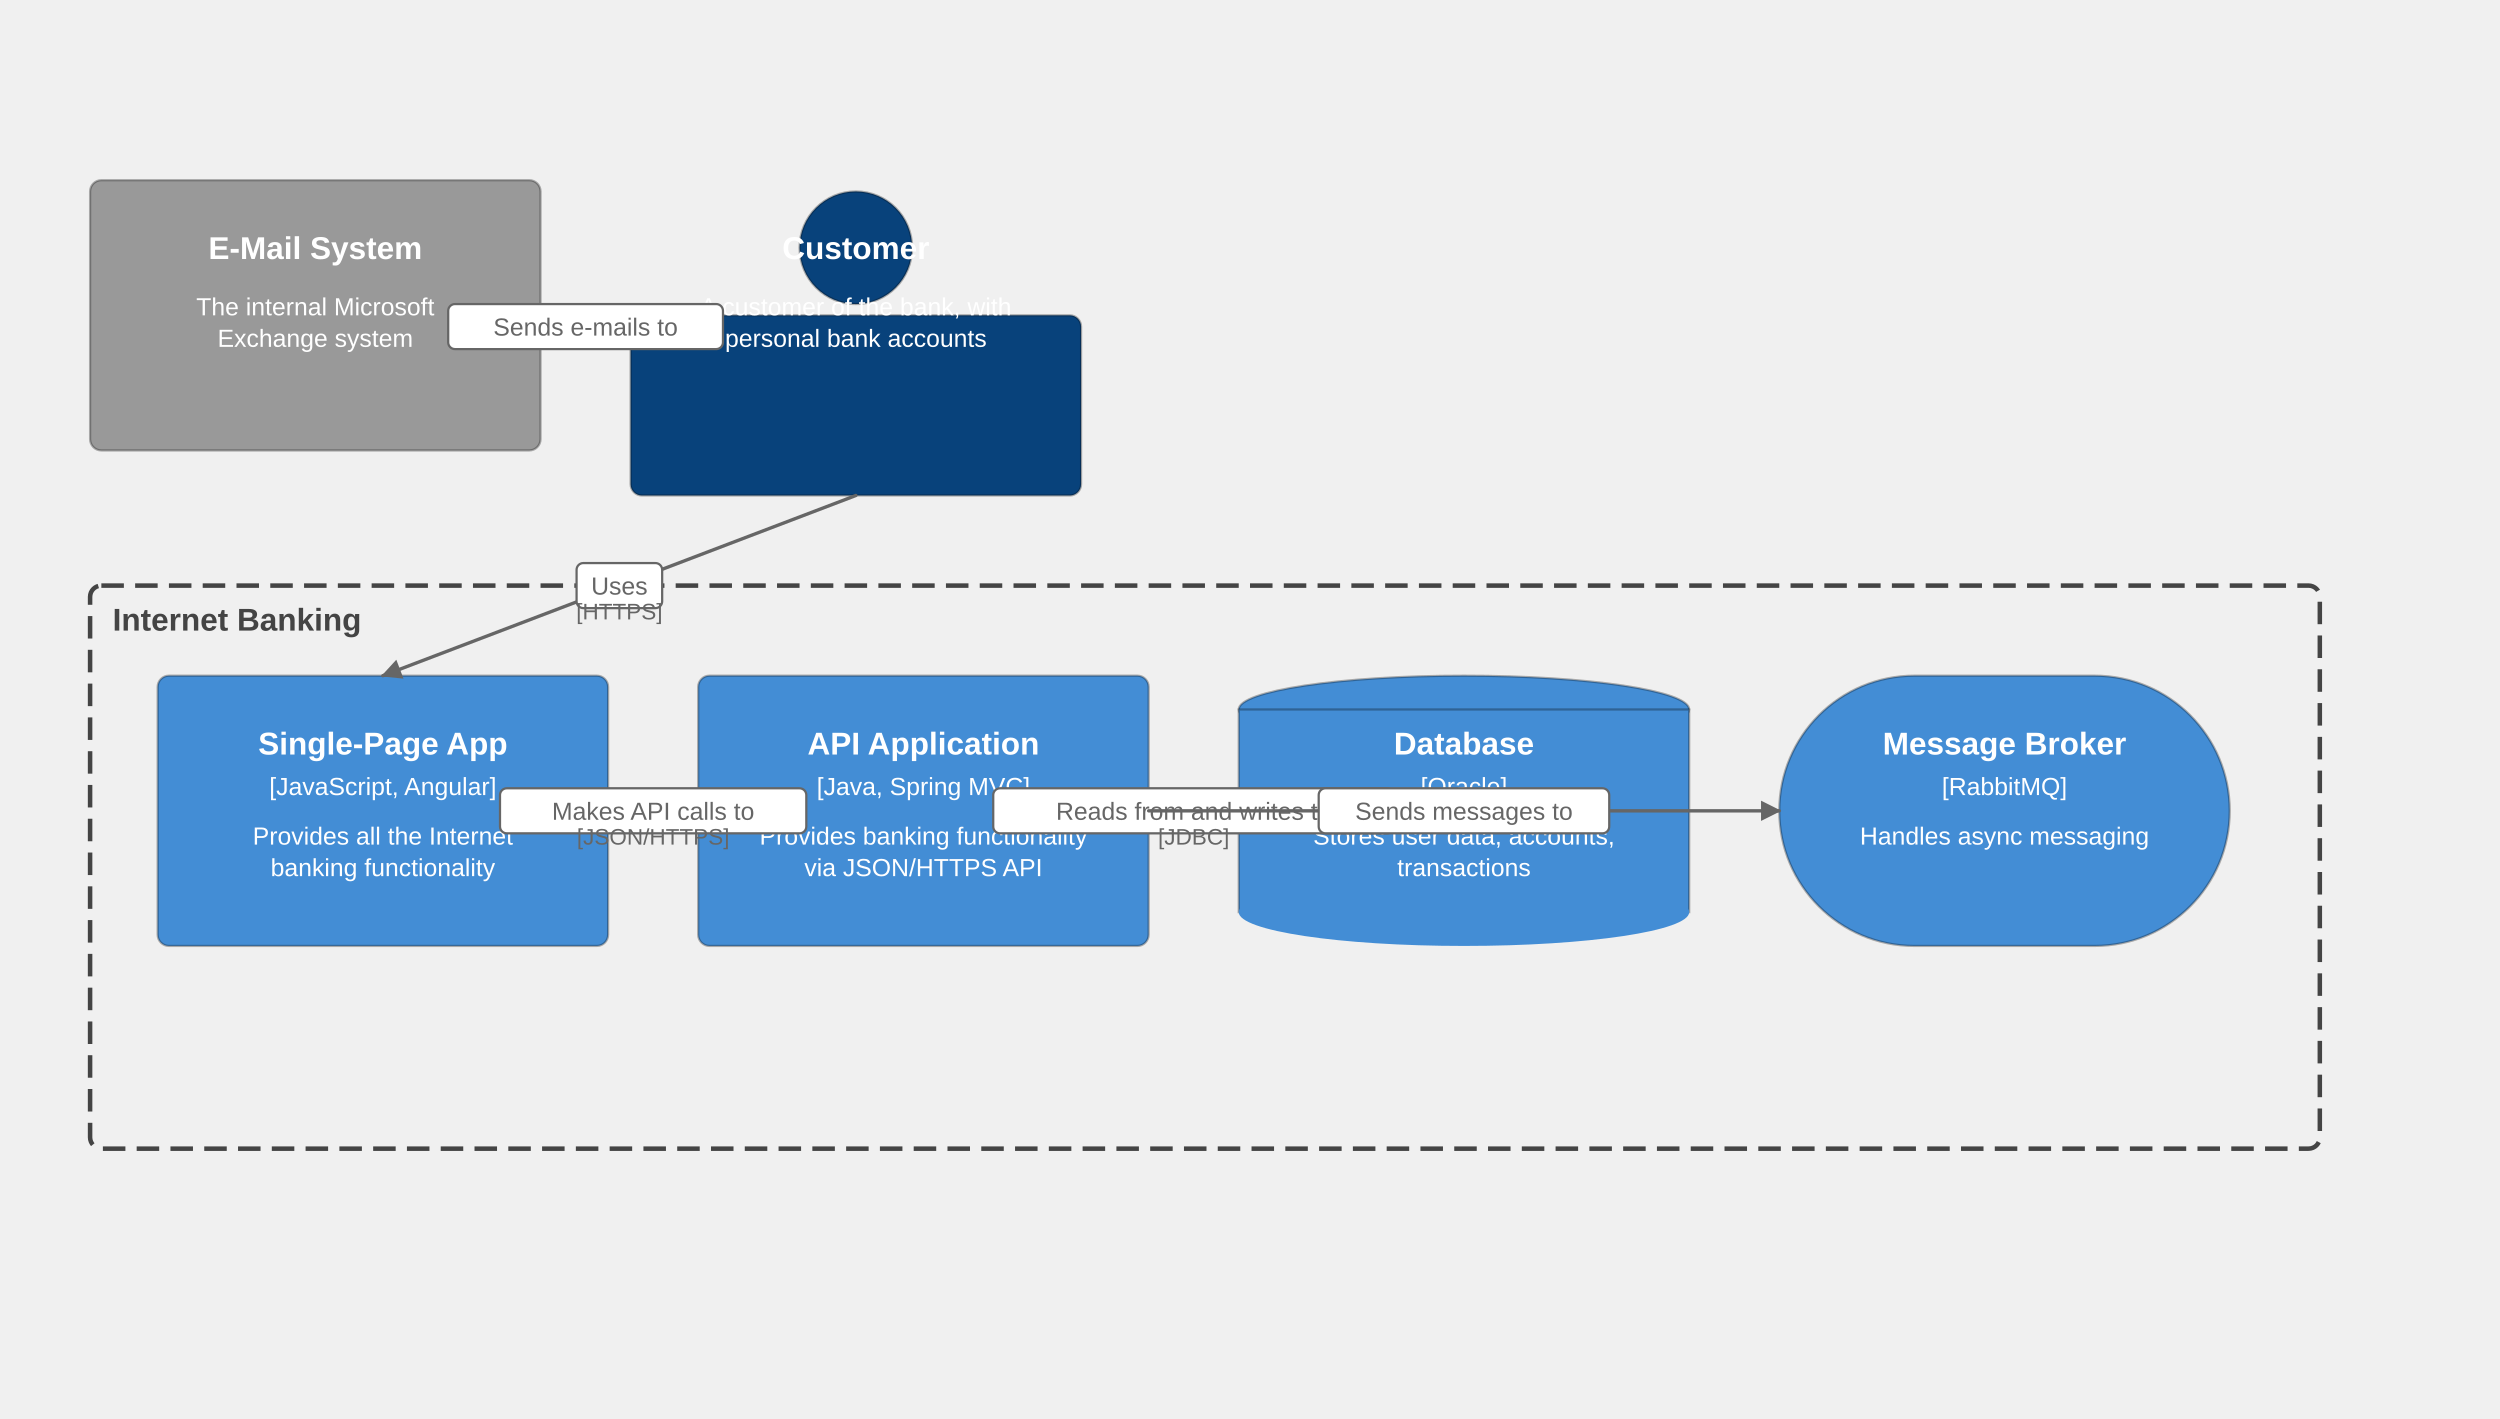
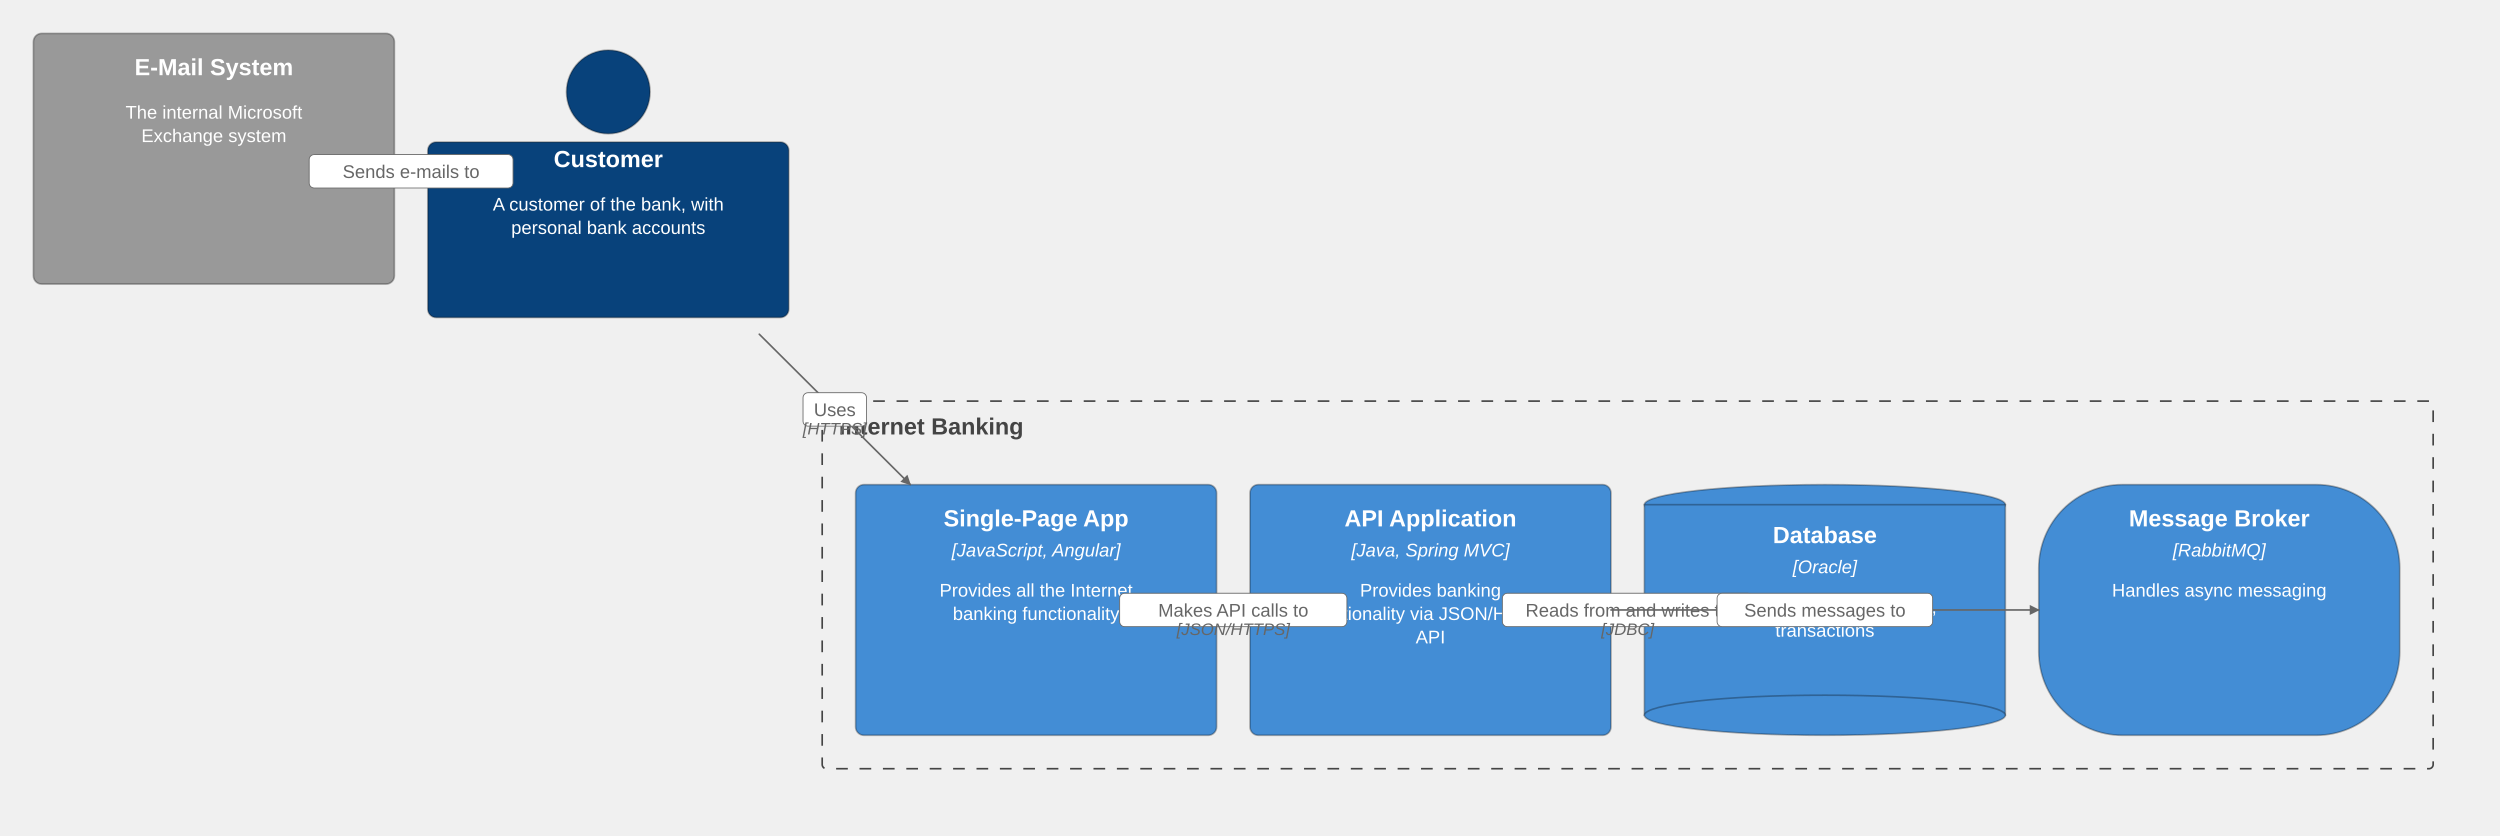
- <svg xmlns="http://www.w3.org/2000/svg" width="1110" height="630" viewBox="0 0 1110 630" class="mermaid">
+ <svg xmlns="http://www.w3.org/2000/svg" width="1496" height="500" viewBox="0 0 1496 500" class="mermaid">
  <style>

.c4-element-group {
  cursor: pointer;
}

.c4-element, .c4-person-body {
  stroke: rgba(0,0,0,0.3);
  stroke-width: 1px;
}

.c4-person-head {
  stroke: rgba(0,0,0,0.3);
  stroke-width: 1px;
}

- .c4-db-top, .c4-db-body {
+ .c4-db-top, .c4-db-body, .c4-db-bottom {
  stroke: rgba(0,0,0,0.3);
  stroke-width: 1px;
}

.c4-queue {
  stroke: rgba(0,0,0,0.3);
  stroke-width: 1px;
}

.c4-boundary {
  fill: none;
}

.c4-label, .c4-technology, .c4-description {
  font-family: trebuchet ms, verdana, arial, sans-serif;
}

.c4-boundary-label {
  font-family: trebuchet ms, verdana, arial, sans-serif;
}

.c4-rel-label, .c4-rel-technology {
  font-family: trebuchet ms, verdana, arial, sans-serif;
}

.c4-relationship {
  stroke-linecap: round;
}

  </style>
  <defs>
    <marker id="c4-arrow" viewBox="0 0 10 10" refX="9" refY="5" markerWidth="6" markerHeight="6" orient="auto-start-reverse">
      <path d="M 0 0 L 10 5 L 0 10 z" fill="#666666" />
    </marker>
  </defs>
  <g class="root">
    <g class="clusters">

    </g>
    <g class="edgePaths">

    </g>
    <g class="edgeLabels">

    </g>
    <g class="nodes">

    </g>
    <g class="c4-boundary-group" id="c1">
-       <rect x="40" y="260" width="990" height="250" rx="5" ry="5" class="c4-boundary" fill="none" stroke-width="2" stroke="#444444" stroke-dasharray="10,5" />
-       <text x="50" y="280" class="c4-boundary-label" font-weight="bold" fill="#444444" font-size="14">Internet Banking</text>
+       <rect x="492" y="240" width="964" height="220" rx="2.5" ry="2.5" class="c4-boundary" stroke="#444444" stroke-width="1" fill="none" stroke-dasharray="7,7" />
+       <text x="502" y="260" class="c4-boundary-label" fill="#444444" font-weight="bold" font-size="14">Internet Banking</text>
    </g>
    <g class="c4-element-group" id="email_system">
-       <rect x="40" y="80" width="200" height="120" rx="5" ry="5" class="c4-element" fill="#999999" />
-       <text x="140" y="115" class="c4-label" font-size="14" text-anchor="middle" fill="#ffffff" font-weight="bold">E-Mail System</text>
-       <text x="140" y="140" class="c4-description" font-size="11" text-anchor="middle" fill="#ffffff">The internal Microsoft</text>
-       <text x="140" y="154" class="c4-description" fill="#ffffff" text-anchor="middle" font-size="11">Exchange system</text>
+       <rect x="20" y="20" width="216" height="150" rx="5" ry="5" class="c4-element" fill="#999999" />
+       <text x="128" y="45" class="c4-label" font-weight="bold" fill="#ffffff" font-size="14" text-anchor="middle">E-Mail System</text>
+       <text x="128" y="71" class="c4-description" fill="#ffffff" text-anchor="middle" font-size="11">The internal Microsoft</text>
+       <text x="128" y="85" class="c4-description" font-size="11" text-anchor="middle" fill="#ffffff">Exchange system</text>
    </g>
    <g class="c4-element-group" id="customer">
-       <circle cx="380" cy="110" r="25" class="c4-person-head" fill="#08427b" />
-       <rect x="280" y="140" width="200" height="80" rx="5" ry="5" class="c4-person-body" fill="#08427b" />
-       <text x="380" y="115" class="c4-label" font-weight="bold" fill="#ffffff" text-anchor="middle" font-size="14">Customer</text>
-       <text x="380" y="140" class="c4-description" fill="#ffffff" text-anchor="middle" font-size="11">A customer of the bank, with</text>
-       <text x="380" y="154" class="c4-description" fill="#ffffff" font-size="11" text-anchor="middle">personal bank accounts</text>
+       <circle cx="364" cy="55" r="25" class="c4-person-head" fill="#08427b" />
+       <rect x="256" y="85" width="216" height="105" rx="5" ry="5" class="c4-person-body" fill="#08427b" />
+       <text x="364" y="100" class="c4-label" font-weight="bold" text-anchor="middle" font-size="14" fill="#ffffff">Customer</text>
+       <text x="364" y="126" class="c4-description" font-size="11" fill="#ffffff" text-anchor="middle">A customer of the bank, with</text>
+       <text x="364" y="140" class="c4-description" text-anchor="middle" font-size="11" fill="#ffffff">personal bank accounts</text>
    </g>
    <g class="c4-element-group" id="spa">
-       <rect x="70" y="300" width="200" height="120" rx="5" ry="5" class="c4-element" fill="#438dd5" />
-       <text x="170" y="335" class="c4-label" font-size="14" fill="#ffffff" font-weight="bold" text-anchor="middle">Single-Page App</text>
-       <text x="170" y="353" class="c4-technology" font-size="11" text-anchor="middle" fill="#ffffff">[JavaScript, Angular]</text>
-       <text x="170" y="375" class="c4-description" fill="#ffffff" font-size="11" text-anchor="middle">Provides all the Internet</text>
-       <text x="170" y="389" class="c4-description" text-anchor="middle" font-size="11" fill="#ffffff">banking functionality</text>
+       <rect x="512" y="290" width="216" height="150" rx="5" ry="5" class="c4-element" fill="#438dd5" />
+       <text x="620" y="315" class="c4-label" font-size="14" fill="#ffffff" text-anchor="middle" font-weight="bold">Single-Page App</text>
+       <text x="620" y="333" class="c4-technology" fill="#ffffff" font-style="italic" text-anchor="middle" font-size="11">[JavaScript, Angular]</text>
+       <text x="620" y="357" class="c4-description" text-anchor="middle" fill="#ffffff" font-size="11">Provides all the Internet</text>
+       <text x="620" y="371" class="c4-description" text-anchor="middle" font-size="11" fill="#ffffff">banking functionality</text>
    </g>
    <g class="c4-element-group" id="api">
-       <rect x="310" y="300" width="200" height="120" rx="5" ry="5" class="c4-element" fill="#438dd5" />
-       <text x="410" y="335" class="c4-label" fill="#ffffff" text-anchor="middle" font-size="14" font-weight="bold">API Application</text>
-       <text x="410" y="353" class="c4-technology" text-anchor="middle" fill="#ffffff" font-size="11">[Java, Spring MVC]</text>
-       <text x="410" y="375" class="c4-description" font-size="11" fill="#ffffff" text-anchor="middle">Provides banking functionality</text>
-       <text x="410" y="389" class="c4-description" font-size="11" fill="#ffffff" text-anchor="middle">via JSON/HTTPS API</text>
+       <rect x="748" y="290" width="216" height="150" rx="5" ry="5" class="c4-element" fill="#438dd5" />
+       <text x="856" y="315" class="c4-label" font-size="14" font-weight="bold" fill="#ffffff" text-anchor="middle">API Application</text>
+       <text x="856" y="333" class="c4-technology" fill="#ffffff" font-size="11" text-anchor="middle" font-style="italic">[Java, Spring MVC]</text>
+       <text x="856" y="357" class="c4-description" text-anchor="middle" font-size="11" fill="#ffffff">Provides banking</text>
+       <text x="856" y="371" class="c4-description" fill="#ffffff" text-anchor="middle" font-size="11">functionality via JSON/HTTPS</text>
+       <text x="856" y="385" class="c4-description" fill="#ffffff" font-size="11" text-anchor="middle">API</text>
    </g>
    <g class="c4-element-group" id="db">
-       <ellipse cx="650" cy="315" rx="100" ry="15" class="c4-db-top" fill="#438dd5" />
-       <rect x="550" y="315" width="200" height="90" class="c4-db-body" fill="#438dd5" />
-       <path d="M 550 405 A 100 15 0 0 0 750 405 L 750 405 A 100 15 0 0 0 550 405 Z" class="c4-db-bottom" fill="#438dd5" />
-       <text x="650" y="335" class="c4-label" text-anchor="middle" fill="#ffffff" font-size="14" font-weight="bold">Database</text>
-       <text x="650" y="353" class="c4-technology" font-size="11" text-anchor="middle" fill="#ffffff">[Oracle]</text>
-       <text x="650" y="375" class="c4-description" font-size="11" text-anchor="middle" fill="#ffffff">Stores user data, accounts,</text>
-       <text x="650" y="389" class="c4-description" fill="#ffffff" font-size="11" text-anchor="middle">transactions</text>
+       <ellipse cx="1092" cy="302" rx="108" ry="12" class="c4-db-top" fill="#438dd5" />
+       <rect x="984" y="302" width="216" height="126" class="c4-db-body" fill="#438dd5" />
+       <ellipse cx="1092" cy="428" rx="108" ry="12" class="c4-db-bottom" fill="#438dd5" />
+       <text x="1092" y="325" class="c4-label" text-anchor="middle" font-weight="bold" font-size="14" fill="#ffffff">Database</text>
+       <text x="1092" y="343" class="c4-technology" text-anchor="middle" font-style="italic" fill="#ffffff" font-size="11">[Oracle]</text>
+       <text x="1092" y="367" class="c4-description" font-size="11" fill="#ffffff" text-anchor="middle">Stores user data, accounts,</text>
+       <text x="1092" y="381" class="c4-description" fill="#ffffff" font-size="11" text-anchor="middle">transactions</text>
    </g>
    <g class="c4-element-group" id="queue">
-       <rect x="790" y="300" width="200" height="120" rx="60" ry="60" class="c4-queue" fill="#438dd5" />
-       <text x="890" y="335" class="c4-label" text-anchor="middle" font-weight="bold" fill="#ffffff" font-size="14">Message Broker</text>
-       <text x="890" y="353" class="c4-technology" text-anchor="middle" fill="#ffffff" font-size="11">[RabbitMQ]</text>
-       <text x="890" y="375" class="c4-description" font-size="11" text-anchor="middle" fill="#ffffff">Handles async messaging</text>
+       <rect x="1220" y="290" width="216" height="150" rx="50" ry="50" class="c4-queue" fill="#438dd5" />
+       <text x="1328" y="315" class="c4-label" font-size="14" font-weight="bold" text-anchor="middle" fill="#ffffff">Message Broker</text>
+       <text x="1328" y="333" class="c4-technology" font-size="11" text-anchor="middle" font-style="italic" fill="#ffffff">[RabbitMQ]</text>
+       <text x="1328" y="357" class="c4-description" text-anchor="middle" fill="#ffffff" font-size="11">Handles async messaging</text>
    </g>
    <g class="c4-relationship-group">
-       <path d="M 380 220 L 170 300" class="c4-relationship" stroke="#666666" fill="none" stroke-width="1.5" marker-end="url(#c4-arrow)" />
-       <rect x="256" y="250" width="38" height="20" rx="3" ry="3" class="c4-rel-label-bg" fill="#ffffff" stroke-width="1" stroke="#666666" />
-       <text x="275" y="264" class="c4-rel-label" fill="#666666" text-anchor="middle" font-size="11">Uses</text>
-       <text x="275" y="275" class="c4-rel-technology" text-anchor="middle" fill="#666666" font-size="10">[HTTPS]</text>
+       <path d="M 454.353 200 L 544.706 290" class="c4-relationship" marker-end="url(#c4-arrow)" stroke-width="1" stroke="#666666" fill="none" />
+       <rect x="480.529" y="235" width="38" height="20" rx="3" ry="3" class="c4-rel-label-bg" stroke="#666666" stroke-width="0.5" fill="#ffffff" />
+       <text x="499.529" y="249" class="c4-rel-label" fill="#666666" text-anchor="middle" font-size="11">Uses</text>
+       <text x="499.529" y="260" class="c4-rel-technology" font-size="10" fill="#666666" font-style="italic" text-anchor="middle">[HTTPS]</text>
    </g>
    <g class="c4-relationship-group">
-       <path d="M 270 360 L 310 360" class="c4-relationship" marker-end="url(#c4-arrow)" stroke-width="1.5" stroke="#666666" fill="none" />
-       <rect x="222" y="350" width="136" height="20" rx="3" ry="3" class="c4-rel-label-bg" stroke="#666666" stroke-width="1" fill="#ffffff" />
-       <text x="290" y="364" class="c4-rel-label" font-size="11" fill="#666666" text-anchor="middle">Makes API calls to</text>
-       <text x="290" y="375" class="c4-rel-technology" text-anchor="middle" fill="#666666" font-size="10">[JSON/HTTPS]</text>
+       <path d="M 728 365 L 748 365" class="c4-relationship" stroke-width="1" stroke="#666666" marker-end="url(#c4-arrow)" fill="none" />
+       <rect x="670" y="355" width="136" height="20" rx="3" ry="3" class="c4-rel-label-bg" stroke-width="0.5" fill="#ffffff" stroke="#666666" />
+       <text x="738" y="369" class="c4-rel-label" font-size="11" fill="#666666" text-anchor="middle">Makes API calls to</text>
+       <text x="738" y="380" class="c4-rel-technology" fill="#666666" text-anchor="middle" font-style="italic" font-size="10">[JSON/HTTPS]</text>
    </g>
    <g class="c4-relationship-group">
-       <path d="M 510 360 L 550 360" class="c4-relationship" stroke-width="1.5" stroke="#666666" fill="none" marker-end="url(#c4-arrow)" />
-       <rect x="441" y="350" width="178" height="20" rx="3" ry="3" class="c4-rel-label-bg" stroke-width="1" fill="#ffffff" stroke="#666666" />
-       <text x="530" y="364" class="c4-rel-label" font-size="11" fill="#666666" text-anchor="middle">Reads from and writes to</text>
-       <text x="530" y="375" class="c4-rel-technology" fill="#666666" text-anchor="middle" font-size="10">[JDBC]</text>
+       <path d="M 964 365 L 984 365" class="c4-relationship" stroke="#666666" fill="none" stroke-width="1" marker-end="url(#c4-arrow)" />
+       <rect x="899" y="355" width="150" height="20" rx="3" ry="3" class="c4-rel-label-bg" stroke-width="0.5" stroke="#666666" fill="#ffffff" />
+       <text x="974" y="369" class="c4-rel-label" text-anchor="middle" font-size="11" fill="#666666">Reads from and writes to</text>
+       <text x="974" y="380" class="c4-rel-technology" font-style="italic" font-size="10" fill="#666666" text-anchor="middle">[JDBC]</text>
    </g>
    <g class="c4-relationship-group">
-       <path d="M 510 360 L 790 360" class="c4-relationship" fill="none" stroke="#666666" marker-end="url(#c4-arrow)" stroke-width="1.5" />
-       <rect x="585.5" y="350" width="129" height="20" rx="3" ry="3" class="c4-rel-label-bg" stroke-width="1" fill="#ffffff" stroke="#666666" />
-       <text x="650" y="364" class="c4-rel-label" fill="#666666" text-anchor="middle" font-size="11">Sends messages to</text>
+       <path d="M 964 365 L 1220 365" class="c4-relationship" stroke-width="1" stroke="#666666" marker-end="url(#c4-arrow)" fill="none" />
+       <rect x="1027.5" y="355" width="129" height="20" rx="3" ry="3" class="c4-rel-label-bg" stroke="#666666" stroke-width="0.5" fill="#ffffff" />
+       <text x="1092" y="369" class="c4-rel-label" font-size="11" fill="#666666" text-anchor="middle">Sends messages to</text>
    </g>
    <g class="c4-relationship-group">
-       <path d="M 240 140 L 280 150" class="c4-relationship" stroke="#666666" fill="none" marker-end="url(#c4-arrow)" stroke-width="1.5" />
-       <rect x="199" y="135" width="122" height="20" rx="3" ry="3" class="c4-rel-label-bg" stroke="#666666" stroke-width="1" fill="#ffffff" />
-       <text x="260" y="149" class="c4-rel-label" text-anchor="middle" font-size="11" fill="#666666">Sends e-mails to</text>
+       <path d="M 236 101.864 L 256 103.136" class="c4-relationship" stroke="#666666" stroke-width="1" marker-end="url(#c4-arrow)" fill="none" />
+       <rect x="185" y="92.5" width="122" height="20" rx="3" ry="3" class="c4-rel-label-bg" fill="#ffffff" stroke="#666666" stroke-width="0.5" />
+       <text x="246" y="106.5" class="c4-rel-label" fill="#666666" text-anchor="middle" font-size="11">Sends e-mails to</text>
    </g>
  </g>
</svg>
